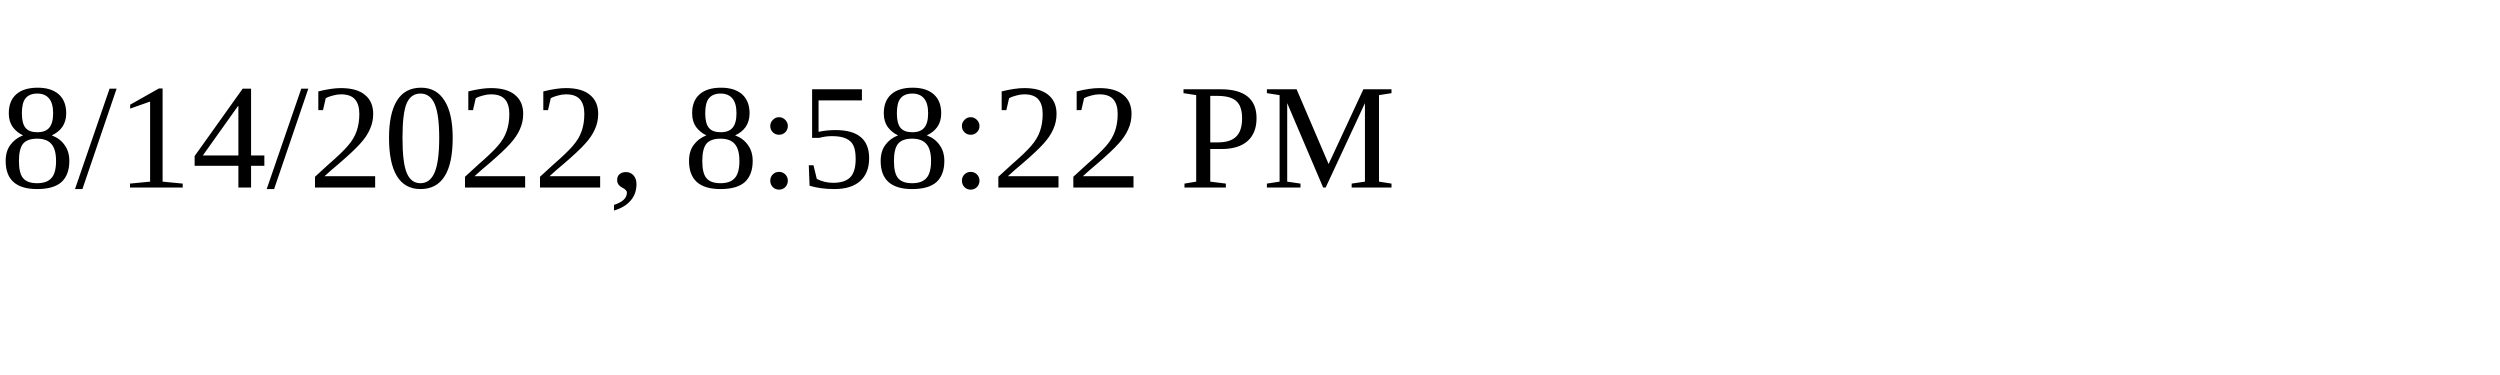
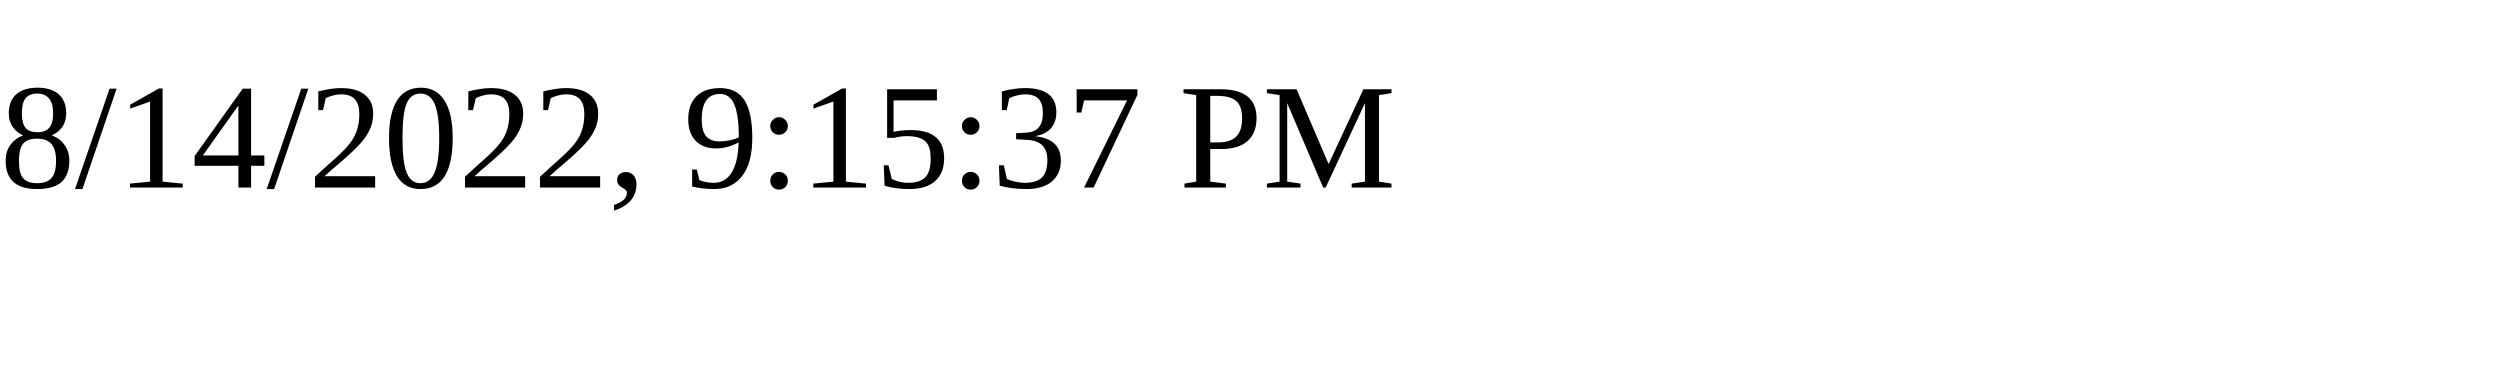
<svg xmlns="http://www.w3.org/2000/svg" height="30" width="200">
-   <text x="0" y="15">8/14/2022, 8:58:22 PM</text>
+   <text x="0" y="15">8/14/2022, 9:15:37 PM</text>
</svg>
